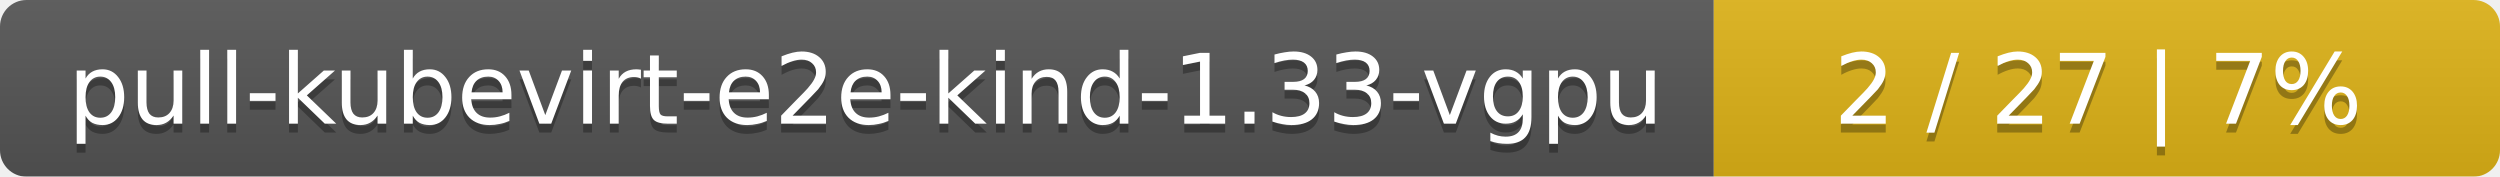
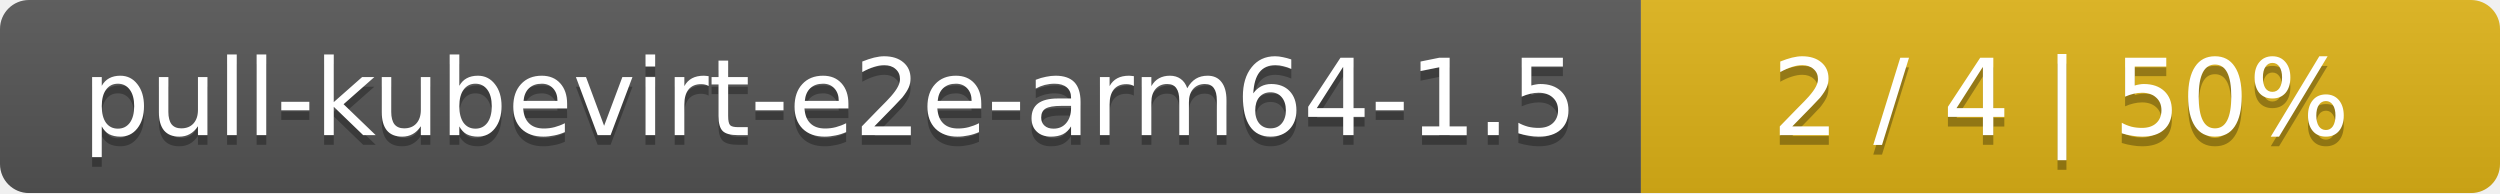
- <svg xmlns="http://www.w3.org/2000/svg" width="283" height="20">
+ <svg xmlns="http://www.w3.org/2000/svg" width="259" height="20">
  <linearGradient id="smooth" x2="0" y2="100%">
    <stop offset="0" stop-color="#bbb" stop-opacity=".1" />
    <stop offset="1" stop-opacity=".1" />
  </linearGradient>
  <mask id="round">
-     <rect width="283" height="20" rx="3" fill="#fff" />
+     <rect width="259" height="20" rx="3" fill="#fff" />
  </mask>
  <g mask="url(#round)">
-     <rect width="194" height="20" fill="#555" />
-     <rect x="194" width="89" height="20" fill="#dfb317" />
-     <rect width="283" height="20" fill="url(#smooth)" />
+     <rect width="170" height="20" fill="#555" />
+     <rect x="170" width="89" height="20" fill="#dfb317" />
+     <rect width="259" height="20" fill="url(#smooth)" />
  </g>
  <g fill="#fff" text-anchor="middle" font-family="DejaVu Sans,Verdana,Geneva,sans-serif" font-size="11">
-     <text x="98" y="15" fill="#010101" fill-opacity=".3">pull-kubevirt-e2e-kind-1.33-vgpu</text>
-     <text x="98" y="14">pull-kubevirt-e2e-kind-1.33-vgpu</text>
-     <text x="237.5" y="15" fill="#010101" fill-opacity=".3">2 / 27    |    7%</text>
-     <text x="237.5" y="14">2 / 27    |    7%</text>
+     <text x="86" y="15" fill="#010101" fill-opacity=".3">pull-kubevirt-e2e-arm64-1.5</text>
+     <text x="86" y="14">pull-kubevirt-e2e-arm64-1.5</text>
+     <text x="213.5" y="15" fill="#010101" fill-opacity=".3">2 / 4    |    50%</text>
+     <text x="213.5" y="14">2 / 4    |    50%</text>
  </g>
</svg>
